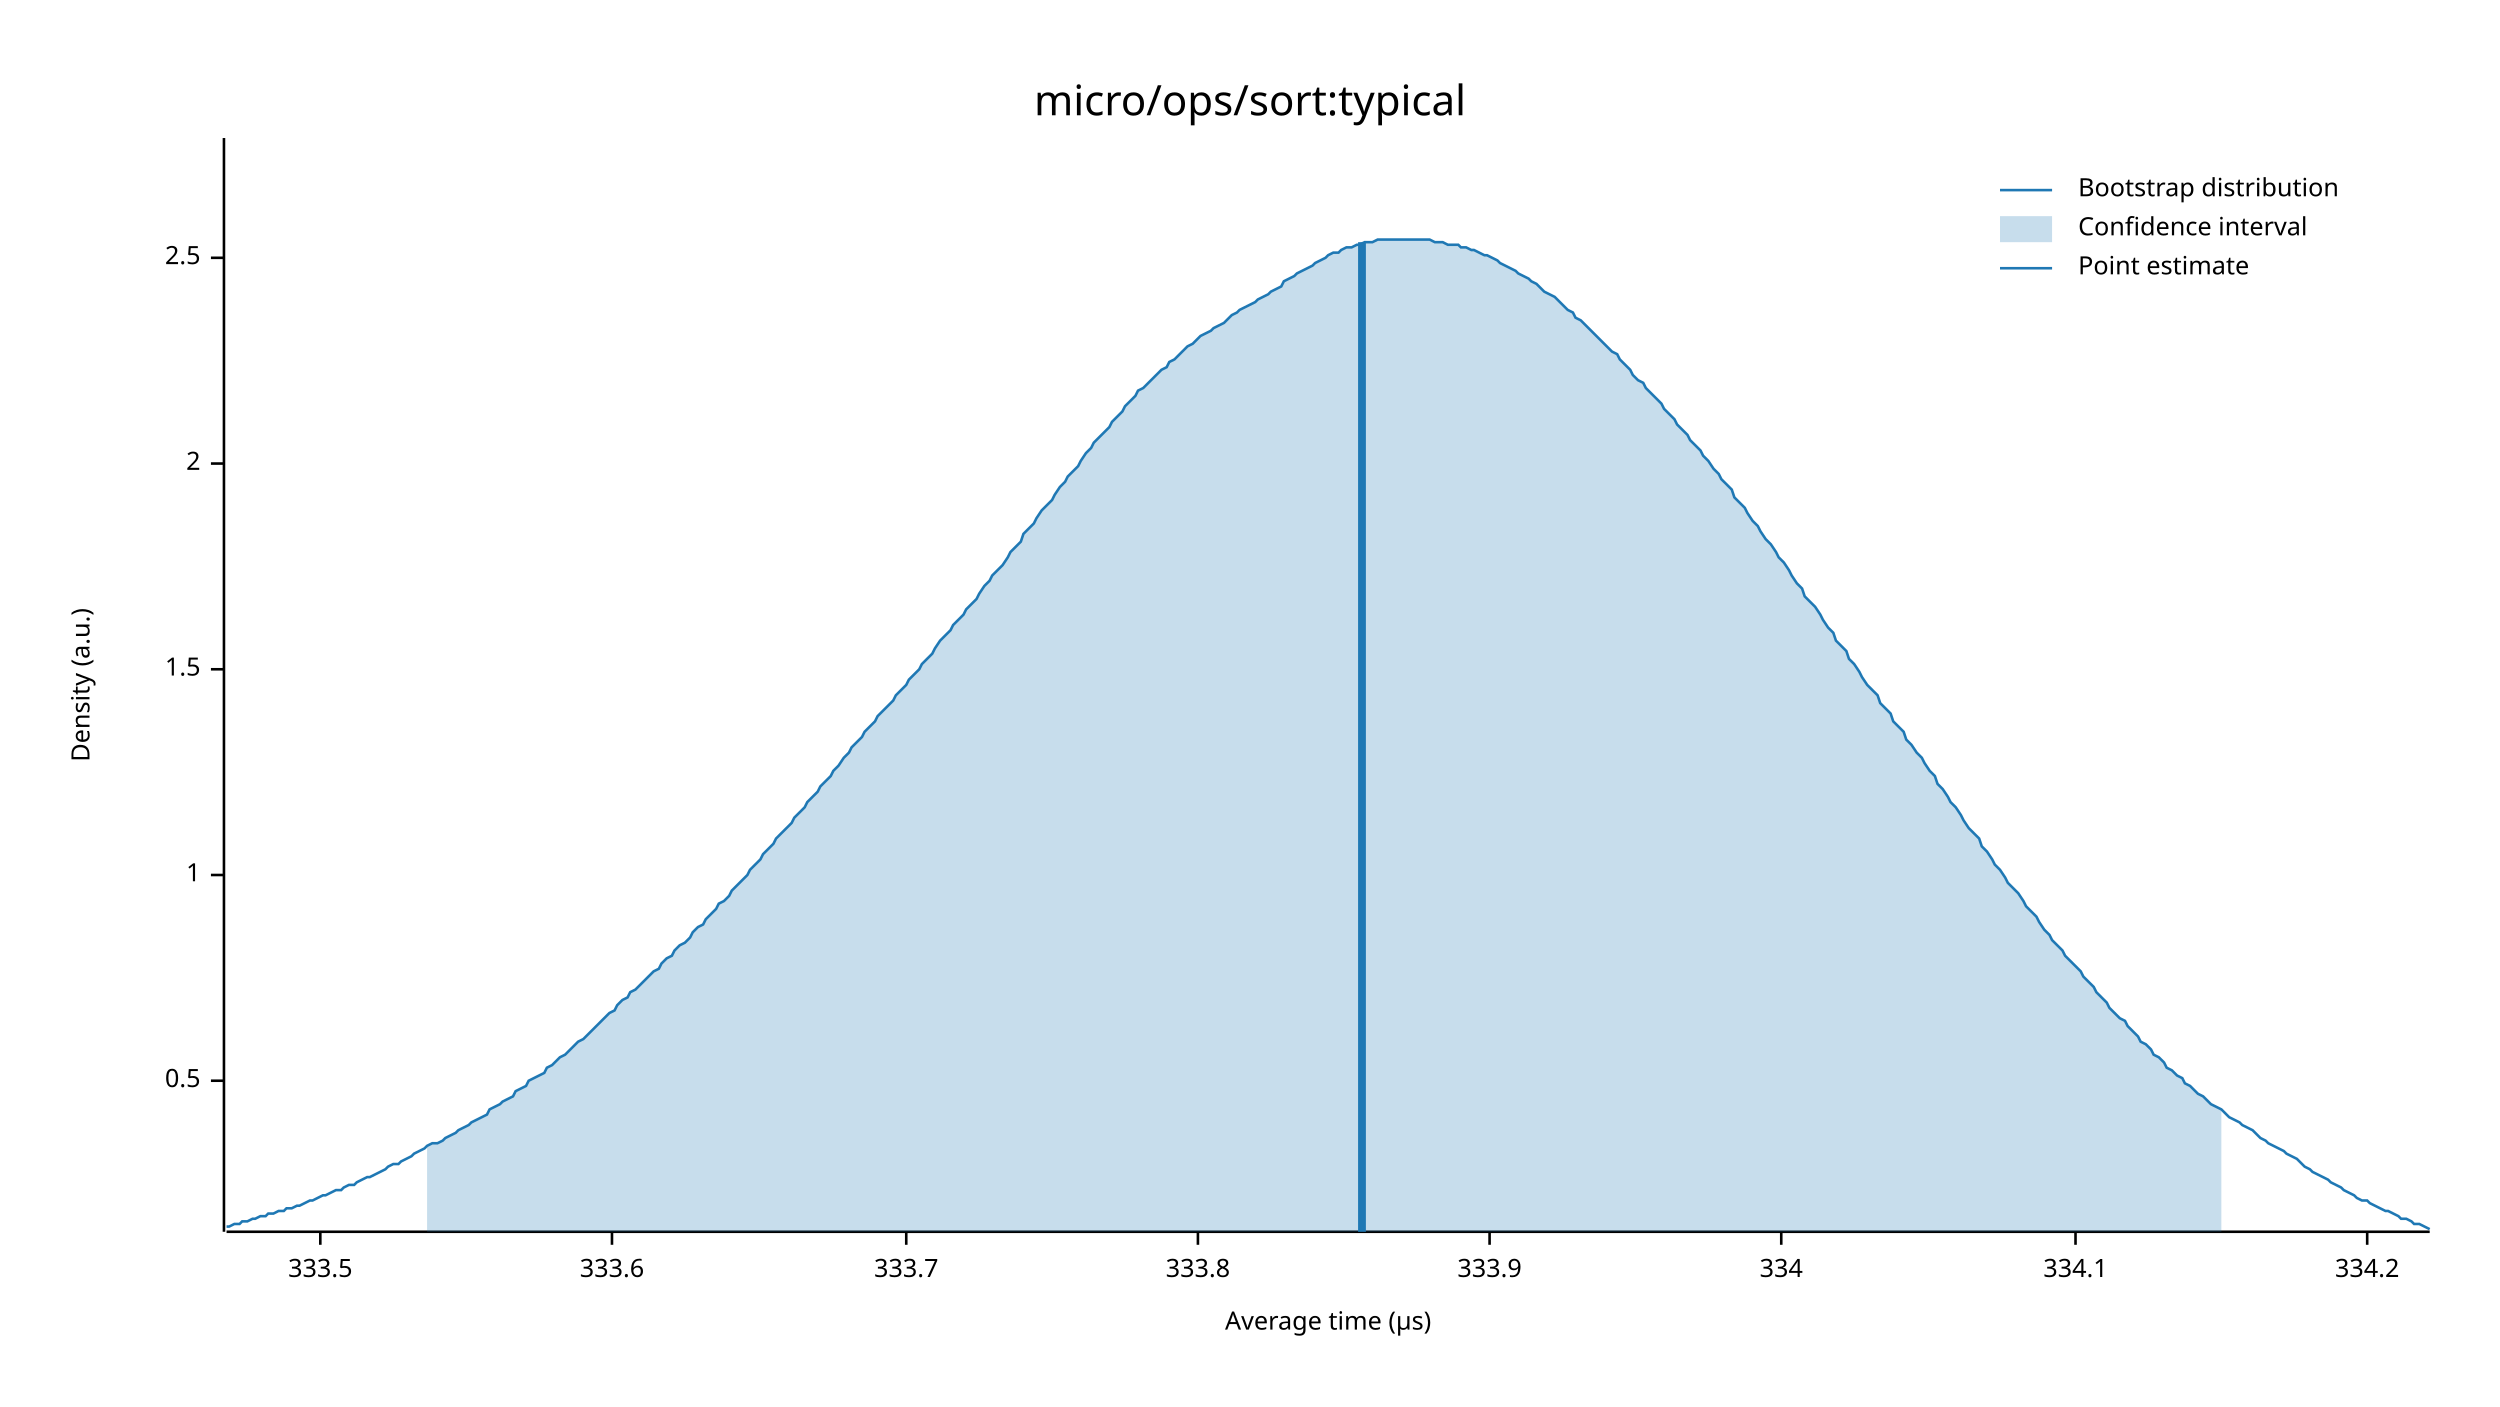
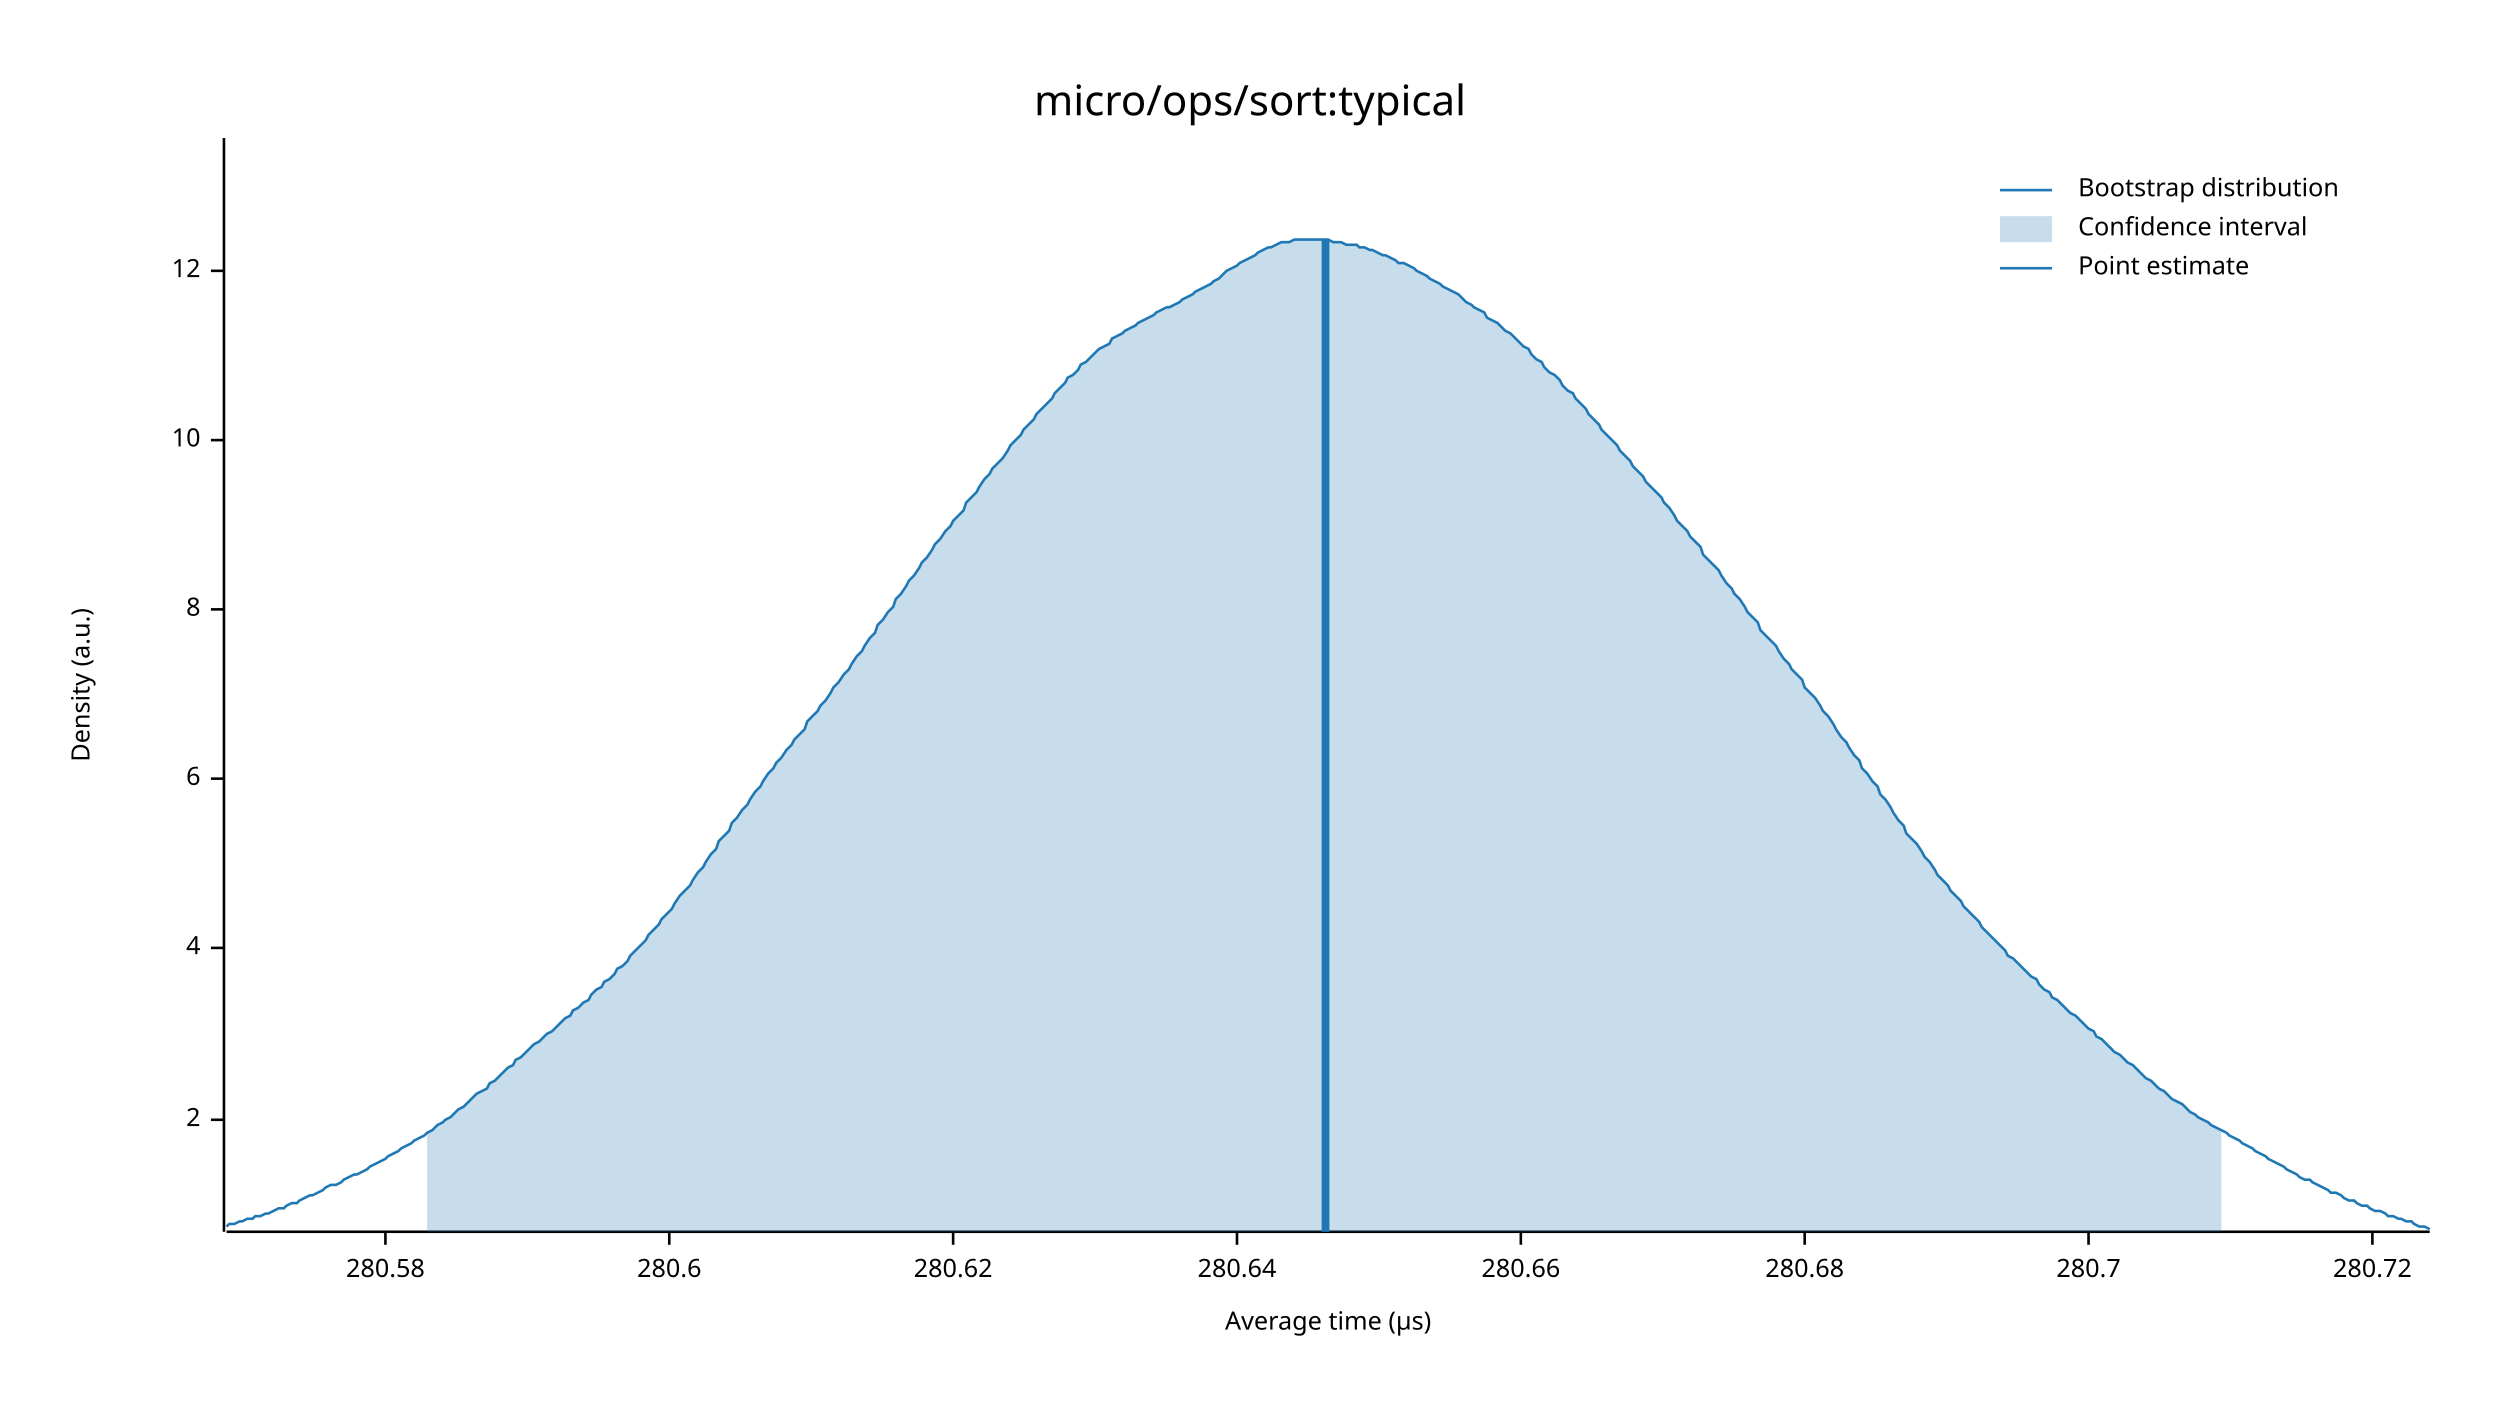
<svg xmlns="http://www.w3.org/2000/svg" width="960" height="540" viewBox="0 0 960 540">
  <text x="480" y="32" dy="0.76em" text-anchor="middle" font-family="sans-serif" font-size="16.129" opacity="1" fill="#000000">
micro/ops/sort:typical
</text>
  <text x="27" y="263" dy="0.76em" text-anchor="middle" font-family="sans-serif" font-size="9.677" opacity="1" fill="#000000" transform="rotate(270, 27, 263)">
Density (a.u.)
</text>
  <text x="510" y="513" dy="-0.5ex" text-anchor="middle" font-family="sans-serif" font-size="9.677" opacity="1" fill="#000000">
Average time (µs)
</text>
  <polyline fill="none" opacity="1" stroke="#000000" stroke-width="1" points="86,53 86,473 " />
-   <text x="77" y="415" dy="0.5ex" text-anchor="end" font-family="sans-serif" font-size="9.677" opacity="1" fill="#000000">
- 0.5
- </text>
-   <polyline fill="none" opacity="1" stroke="#000000" stroke-width="1" points="81,415 86,415 " />
-   <text x="77" y="336" dy="0.5ex" text-anchor="end" font-family="sans-serif" font-size="9.677" opacity="1" fill="#000000">
- 1
- </text>
-   <polyline fill="none" opacity="1" stroke="#000000" stroke-width="1" points="81,336 86,336 " />
-   <text x="77" y="257" dy="0.5ex" text-anchor="end" font-family="sans-serif" font-size="9.677" opacity="1" fill="#000000">
- 1.5
- </text>
-   <polyline fill="none" opacity="1" stroke="#000000" stroke-width="1" points="81,257 86,257 " />
-   <text x="77" y="178" dy="0.5ex" text-anchor="end" font-family="sans-serif" font-size="9.677" opacity="1" fill="#000000">
+   <text x="77" y="430" dy="0.5ex" text-anchor="end" font-family="sans-serif" font-size="9.677" opacity="1" fill="#000000">
2
</text>
-   <polyline fill="none" opacity="1" stroke="#000000" stroke-width="1" points="81,178 86,178 " />
-   <text x="77" y="99" dy="0.5ex" text-anchor="end" font-family="sans-serif" font-size="9.677" opacity="1" fill="#000000">
- 2.5
+   <polyline fill="none" opacity="1" stroke="#000000" stroke-width="1" points="81,430 86,430 " />
+   <text x="77" y="364" dy="0.5ex" text-anchor="end" font-family="sans-serif" font-size="9.677" opacity="1" fill="#000000">
+ 4
</text>
-   <polyline fill="none" opacity="1" stroke="#000000" stroke-width="1" points="81,99 86,99 " />
+   <polyline fill="none" opacity="1" stroke="#000000" stroke-width="1" points="81,364 86,364 " />
+   <text x="77" y="299" dy="0.5ex" text-anchor="end" font-family="sans-serif" font-size="9.677" opacity="1" fill="#000000">
+ 6
+ </text>
+   <polyline fill="none" opacity="1" stroke="#000000" stroke-width="1" points="81,299 86,299 " />
+   <text x="77" y="234" dy="0.5ex" text-anchor="end" font-family="sans-serif" font-size="9.677" opacity="1" fill="#000000">
+ 8
+ </text>
+   <polyline fill="none" opacity="1" stroke="#000000" stroke-width="1" points="81,234 86,234 " />
+   <text x="77" y="169" dy="0.5ex" text-anchor="end" font-family="sans-serif" font-size="9.677" opacity="1" fill="#000000">
+ 10
+ </text>
+   <polyline fill="none" opacity="1" stroke="#000000" stroke-width="1" points="81,169 86,169 " />
+   <text x="77" y="104" dy="0.5ex" text-anchor="end" font-family="sans-serif" font-size="9.677" opacity="1" fill="#000000">
+ 12
+ </text>
+   <polyline fill="none" opacity="1" stroke="#000000" stroke-width="1" points="81,104 86,104 " />
  <polyline fill="none" opacity="1" stroke="#000000" stroke-width="1" points="87,473 933,473 " />
-   <text x="123" y="483" dy="0.76em" text-anchor="middle" font-family="sans-serif" font-size="9.677" opacity="1" fill="#000000">
- 333.5
+   <text x="148" y="483" dy="0.76em" text-anchor="middle" font-family="sans-serif" font-size="9.677" opacity="1" fill="#000000">
+ 280.58
</text>
-   <polyline fill="none" opacity="1" stroke="#000000" stroke-width="1" points="123,473 123,478 " />
-   <text x="235" y="483" dy="0.76em" text-anchor="middle" font-family="sans-serif" font-size="9.677" opacity="1" fill="#000000">
- 333.6
+   <polyline fill="none" opacity="1" stroke="#000000" stroke-width="1" points="148,473 148,478 " />
+   <text x="257" y="483" dy="0.76em" text-anchor="middle" font-family="sans-serif" font-size="9.677" opacity="1" fill="#000000">
+ 280.6
</text>
-   <polyline fill="none" opacity="1" stroke="#000000" stroke-width="1" points="235,473 235,478 " />
-   <text x="348" y="483" dy="0.76em" text-anchor="middle" font-family="sans-serif" font-size="9.677" opacity="1" fill="#000000">
- 333.7
+   <polyline fill="none" opacity="1" stroke="#000000" stroke-width="1" points="257,473 257,478 " />
+   <text x="366" y="483" dy="0.76em" text-anchor="middle" font-family="sans-serif" font-size="9.677" opacity="1" fill="#000000">
+ 280.62
</text>
-   <polyline fill="none" opacity="1" stroke="#000000" stroke-width="1" points="348,473 348,478 " />
-   <text x="460" y="483" dy="0.76em" text-anchor="middle" font-family="sans-serif" font-size="9.677" opacity="1" fill="#000000">
- 333.8
+   <polyline fill="none" opacity="1" stroke="#000000" stroke-width="1" points="366,473 366,478 " />
+   <text x="475" y="483" dy="0.76em" text-anchor="middle" font-family="sans-serif" font-size="9.677" opacity="1" fill="#000000">
+ 280.64
</text>
-   <polyline fill="none" opacity="1" stroke="#000000" stroke-width="1" points="460,473 460,478 " />
-   <text x="572" y="483" dy="0.76em" text-anchor="middle" font-family="sans-serif" font-size="9.677" opacity="1" fill="#000000">
- 333.9
+   <polyline fill="none" opacity="1" stroke="#000000" stroke-width="1" points="475,473 475,478 " />
+   <text x="584" y="483" dy="0.76em" text-anchor="middle" font-family="sans-serif" font-size="9.677" opacity="1" fill="#000000">
+ 280.66
</text>
-   <polyline fill="none" opacity="1" stroke="#000000" stroke-width="1" points="572,473 572,478 " />
-   <text x="684" y="483" dy="0.76em" text-anchor="middle" font-family="sans-serif" font-size="9.677" opacity="1" fill="#000000">
- 334
+   <polyline fill="none" opacity="1" stroke="#000000" stroke-width="1" points="584,473 584,478 " />
+   <text x="693" y="483" dy="0.76em" text-anchor="middle" font-family="sans-serif" font-size="9.677" opacity="1" fill="#000000">
+ 280.68
</text>
-   <polyline fill="none" opacity="1" stroke="#000000" stroke-width="1" points="684,473 684,478 " />
-   <text x="797" y="483" dy="0.76em" text-anchor="middle" font-family="sans-serif" font-size="9.677" opacity="1" fill="#000000">
- 334.1
+   <polyline fill="none" opacity="1" stroke="#000000" stroke-width="1" points="693,473 693,478 " />
+   <text x="802" y="483" dy="0.76em" text-anchor="middle" font-family="sans-serif" font-size="9.677" opacity="1" fill="#000000">
+ 280.7
</text>
-   <polyline fill="none" opacity="1" stroke="#000000" stroke-width="1" points="797,473 797,478 " />
-   <text x="909" y="483" dy="0.76em" text-anchor="middle" font-family="sans-serif" font-size="9.677" opacity="1" fill="#000000">
- 334.2
+   <polyline fill="none" opacity="1" stroke="#000000" stroke-width="1" points="802,473 802,478 " />
+   <text x="911" y="483" dy="0.76em" text-anchor="middle" font-family="sans-serif" font-size="9.677" opacity="1" fill="#000000">
+ 280.72
</text>
-   <polyline fill="none" opacity="1" stroke="#000000" stroke-width="1" points="909,473 909,478 " />
-   <polyline fill="none" opacity="1" stroke="#1F78B4" stroke-width="1" points="87,471 88,471 90,470 92,470 93,469 95,469 97,468 98,468 100,467 102,467 103,466 105,466 107,465 109,465 110,464 112,464 114,463 115,463 117,462 119,461 120,461 122,460 124,459 125,459 127,458 129,457 131,457 132,456 134,455 136,455 137,454 139,453 141,452 142,452 144,451 146,450 148,449 149,448 151,447 153,447 154,446 156,445 158,444 159,443 161,442 163,441 164,440 166,439 168,439 170,438 171,437 173,436 175,435 176,434 178,433 180,432 181,431 183,430 185,429 187,428 188,426 190,425 192,424 193,423 195,422 197,421 198,419 200,418 202,417 203,415 205,414 207,413 209,412 210,410 212,409 214,407 215,406 217,405 219,403 220,402 222,400 224,399 226,397 227,396 229,394 231,392 232,391 234,389 236,388 237,386 239,384 241,383 242,381 244,380 246,378 248,376 249,375 251,373 253,372 254,370 256,368 258,367 259,365 261,363 263,362 265,360 266,358 268,356 270,355 271,353 273,351 275,349 276,347 278,346 280,344 281,342 283,340 285,338 287,336 288,334 290,332 292,330 293,328 295,326 297,324 298,322 300,320 302,318 304,316 305,314 307,312 309,310 310,308 312,306 314,304 315,302 317,300 319,298 320,296 322,294 324,291 326,289 327,287 329,285 331,283 332,281 334,279 336,277 337,275 339,273 341,271 343,269 344,267 346,265 348,263 349,261 351,259 353,257 354,255 356,253 358,251 359,249 361,246 363,244 365,242 366,240 368,238 370,236 371,234 373,232 375,230 376,228 378,225 380,223 381,221 383,219 385,217 387,214 388,212 390,210 392,208 393,205 395,203 397,201 398,199 400,196 402,194 404,192 405,190 407,187 409,185 410,183 412,181 414,179 415,177 417,174 419,172 420,170 422,168 424,166 426,164 427,162 429,160 431,158 432,156 434,154 436,152 437,150 439,149 441,147 443,145 444,144 446,142 448,141 449,139 451,138 453,136 454,135 456,133 458,132 459,131 461,129 463,128 465,127 466,126 468,125 470,124 471,123 473,121 475,120 476,119 478,118 480,117 482,116 483,115 485,114 487,113 488,112 490,111 492,110 493,108 495,107 497,106 498,105 500,104 502,103 504,102 505,101 507,100 509,99 510,98 512,97 514,97 515,96 517,95 519,95 521,94 522,94 524,93 526,93 527,93 529,92 531,92 532,92 534,92 536,92 537,92 539,92 541,92 543,92 544,92 546,92 548,92 549,92 551,93 553,93 554,93 556,94 558,94 560,94 561,95 563,95 565,96 566,96 568,97 570,98 571,98 573,99 575,100 576,101 578,102 580,103 582,104 583,105 585,106 587,107 588,108 590,109 592,111 593,112 595,113 597,114 599,116 600,117 602,119 604,120 605,122 607,123 609,125 610,126 612,128 614,130 615,131 617,133 619,135 621,136 622,138 624,140 626,142 627,144 629,146 631,147 632,149 634,151 636,153 638,155 639,157 641,159 643,161 644,163 646,165 648,167 649,169 651,171 653,173 654,175 656,177 658,180 660,182 661,184 663,186 665,188 666,191 668,193 670,195 671,197 673,200 675,202 676,204 678,207 680,209 682,212 683,214 685,216 687,219 688,221 690,224 692,226 693,229 695,231 697,233 699,236 700,238 702,241 704,243 705,246 707,248 709,250 710,253 712,255 714,258 715,260 717,263 719,265 721,267 722,270 724,272 726,274 727,277 729,279 731,281 732,284 734,286 736,289 738,291 739,293 741,296 743,298 744,301 746,303 748,306 749,308 751,310 753,313 754,315 756,318 758,320 760,322 761,325 763,327 765,330 766,332 768,334 770,337 771,339 773,341 775,343 777,346 778,348 780,350 782,352 783,354 785,357 787,359 788,361 790,363 792,365 793,367 795,369 797,371 799,373 800,375 802,377 804,379 805,381 807,383 809,385 810,387 812,389 814,391 816,392 817,394 819,396 821,398 822,400 824,401 826,403 827,405 829,406 831,408 832,410 834,411 836,413 838,414 839,416 841,417 843,419 844,420 846,421 848,423 849,424 851,425 853,426 855,428 856,429 858,430 860,431 861,432 863,433 865,434 866,435 868,437 870,438 871,439 873,440 875,441 877,442 878,443 880,444 882,445 883,446 885,448 887,449 888,450 890,451 892,452 894,453 895,454 897,455 899,456 900,457 902,458 904,459 905,460 907,461 909,461 910,462 912,463 914,464 916,465 917,465 919,466 921,467 922,468 924,468 926,469 927,470 929,470 931,471 933,472 " />
-   <polygon opacity="0.25" fill="#1F78B4" points="164,440 166,439 168,439 170,438 171,437 173,436 175,435 176,434 178,433 180,432 181,431 183,430 185,429 187,428 188,426 190,425 192,424 193,423 195,422 197,421 198,419 200,418 202,417 203,415 205,414 207,413 209,412 210,410 212,409 214,407 215,406 217,405 219,403 220,402 222,400 224,399 226,397 227,396 229,394 231,392 232,391 234,389 236,388 237,386 239,384 241,383 242,381 244,380 246,378 248,376 249,375 251,373 253,372 254,370 256,368 258,367 259,365 261,363 263,362 265,360 266,358 268,356 270,355 271,353 273,351 275,349 276,347 278,346 280,344 281,342 283,340 285,338 287,336 288,334 290,332 292,330 293,328 295,326 297,324 298,322 300,320 302,318 304,316 305,314 307,312 309,310 310,308 312,306 314,304 315,302 317,300 319,298 320,296 322,294 324,291 326,289 327,287 329,285 331,283 332,281 334,279 336,277 337,275 339,273 341,271 343,269 344,267 346,265 348,263 349,261 351,259 353,257 354,255 356,253 358,251 359,249 361,246 363,244 365,242 366,240 368,238 370,236 371,234 373,232 375,230 376,228 378,225 380,223 381,221 383,219 385,217 387,214 388,212 390,210 392,208 393,205 395,203 397,201 398,199 400,196 402,194 404,192 405,190 407,187 409,185 410,183 412,181 414,179 415,177 417,174 419,172 420,170 422,168 424,166 426,164 427,162 429,160 431,158 432,156 434,154 436,152 437,150 439,149 441,147 443,145 444,144 446,142 448,141 449,139 451,138 453,136 454,135 456,133 458,132 459,131 461,129 463,128 465,127 466,126 468,125 470,124 471,123 473,121 475,120 476,119 478,118 480,117 482,116 483,115 485,114 487,113 488,112 490,111 492,110 493,108 495,107 497,106 498,105 500,104 502,103 504,102 505,101 507,100 509,99 510,98 512,97 514,97 515,96 517,95 519,95 521,94 522,94 524,93 526,93 527,93 529,92 531,92 532,92 534,92 536,92 537,92 539,92 541,92 543,92 544,92 546,92 548,92 549,92 551,93 553,93 554,93 556,94 558,94 560,94 561,95 563,95 565,96 566,96 568,97 570,98 571,98 573,99 575,100 576,101 578,102 580,103 582,104 583,105 585,106 587,107 588,108 590,109 592,111 593,112 595,113 597,114 599,116 600,117 602,119 604,120 605,122 607,123 609,125 610,126 612,128 614,130 615,131 617,133 619,135 621,136 622,138 624,140 626,142 627,144 629,146 631,147 632,149 634,151 636,153 638,155 639,157 641,159 643,161 644,163 646,165 648,167 649,169 651,171 653,173 654,175 656,177 658,180 660,182 661,184 663,186 665,188 666,191 668,193 670,195 671,197 673,200 675,202 676,204 678,207 680,209 682,212 683,214 685,216 687,219 688,221 690,224 692,226 693,229 695,231 697,233 699,236 700,238 702,241 704,243 705,246 707,248 709,250 710,253 712,255 714,258 715,260 717,263 719,265 721,267 722,270 724,272 726,274 727,277 729,279 731,281 732,284 734,286 736,289 738,291 739,293 741,296 743,298 744,301 746,303 748,306 749,308 751,310 753,313 754,315 756,318 758,320 760,322 761,325 763,327 765,330 766,332 768,334 770,337 771,339 773,341 775,343 777,346 778,348 780,350 782,352 783,354 785,357 787,359 788,361 790,363 792,365 793,367 795,369 797,371 799,373 800,375 802,377 804,379 805,381 807,383 809,385 810,387 812,389 814,391 816,392 817,394 819,396 821,398 822,400 824,401 826,403 827,405 829,406 831,408 832,410 834,411 836,413 838,414 839,416 841,417 843,419 844,420 846,421 848,423 849,424 851,425 853,426 853,473 164,473 " />
-   <polyline fill="none" opacity="1" stroke="#1F78B4" stroke-width="3" points="523,473 523,93 " />
+   <polyline fill="none" opacity="1" stroke="#000000" stroke-width="1" points="911,473 911,478 " />
+   <polyline fill="none" opacity="1" stroke="#1F78B4" stroke-width="1" points="87,471 88,470 90,470 92,469 93,469 95,468 97,468 98,467 100,467 102,466 103,466 105,465 107,464 109,464 110,463 112,462 114,462 115,461 117,460 119,459 120,459 122,458 124,457 125,456 127,455 129,455 131,454 132,453 134,452 136,451 137,451 139,450 141,449 142,448 144,447 146,446 148,445 149,444 151,443 153,442 154,441 156,440 158,439 159,438 161,437 163,436 164,435 166,434 168,432 170,431 171,430 173,429 175,427 176,426 178,425 180,423 181,422 183,420 185,419 187,418 188,416 190,415 192,413 193,412 195,410 197,409 198,407 200,406 202,404 203,403 205,401 207,400 209,398 210,397 212,396 214,394 215,393 217,391 219,390 220,388 222,387 224,385 226,384 227,382 229,380 231,379 232,377 234,376 236,374 237,372 239,371 241,369 242,367 244,365 246,363 248,361 249,359 251,357 253,355 254,353 256,351 258,349 259,347 261,344 263,342 265,340 266,338 268,335 270,333 271,331 273,328 275,326 276,323 278,321 280,319 281,316 283,314 285,311 287,309 288,307 290,304 292,302 293,300 295,297 297,295 298,293 300,291 302,288 304,286 305,284 307,282 309,280 310,277 312,275 314,273 315,271 317,269 319,266 320,264 322,262 324,259 326,257 327,255 329,252 331,250 332,248 334,245 336,243 337,240 339,238 341,235 343,233 344,230 346,228 348,225 349,223 351,221 353,218 354,216 356,214 358,211 359,209 361,207 363,204 365,202 366,200 368,198 370,196 371,193 373,191 375,189 376,187 378,184 380,182 381,180 383,178 385,176 387,173 388,171 390,169 392,167 393,165 395,163 397,161 398,159 400,157 402,155 404,153 405,151 407,149 409,147 410,145 412,144 414,142 415,140 417,139 419,137 420,136 422,134 424,133 426,132 427,130 429,129 431,128 432,127 434,126 436,125 437,124 439,123 441,122 443,121 444,120 446,119 448,118 449,118 451,117 453,116 454,115 456,114 458,113 459,112 461,111 463,110 465,109 466,108 468,107 470,105 471,104 473,103 475,102 476,101 478,100 480,99 482,98 483,97 485,96 487,95 488,95 490,94 492,93 493,93 495,93 497,92 498,92 500,92 502,92 504,92 505,92 507,92 509,92 510,92 512,93 514,93 515,93 517,94 519,94 521,94 522,95 524,95 526,96 527,96 529,97 531,98 532,98 534,99 536,100 537,101 539,101 541,102 543,103 544,104 546,105 548,106 549,107 551,108 553,109 554,110 556,111 558,112 560,113 561,114 563,116 565,117 566,118 568,119 570,120 571,122 573,123 575,124 576,125 578,127 580,128 582,130 583,131 585,133 587,134 588,136 590,138 592,139 593,141 595,143 597,144 599,146 600,148 602,150 604,151 605,153 607,155 609,157 610,159 612,161 614,163 615,165 617,167 619,169 621,171 622,173 624,175 626,177 627,179 629,181 631,183 632,185 634,187 636,189 638,191 639,193 641,195 643,198 644,200 646,202 648,204 649,206 651,208 653,210 654,213 656,215 658,217 660,219 661,221 663,224 665,226 666,228 668,230 670,233 671,235 673,237 675,239 676,242 678,244 680,246 682,248 683,250 685,253 687,255 688,257 690,259 692,261 693,264 695,266 697,268 699,271 700,273 702,275 704,278 705,280 707,283 709,285 710,287 712,290 714,292 715,295 717,297 719,300 721,302 722,305 724,307 726,310 727,312 729,315 731,317 732,320 734,322 736,324 738,327 739,329 741,331 743,334 744,336 746,338 748,340 749,342 751,344 753,346 754,348 756,350 758,352 760,354 761,356 763,358 765,360 766,361 768,363 770,365 771,367 773,368 775,370 777,372 778,373 780,375 782,376 783,378 785,380 787,381 788,383 790,384 792,386 793,387 795,389 797,390 799,392 800,393 802,395 804,396 805,398 807,399 809,401 810,402 812,404 814,405 816,407 817,408 819,409 821,411 822,412 824,414 826,415 827,416 829,418 831,419 832,420 834,422 836,423 838,424 839,425 841,427 843,428 844,429 846,430 848,431 849,432 851,433 853,434 855,435 856,436 858,437 860,438 861,439 863,440 865,441 866,442 868,443 870,444 871,445 873,446 875,447 877,448 878,449 880,450 882,451 883,452 885,453 887,453 888,454 890,455 892,456 894,457 895,458 897,458 899,459 900,460 902,461 904,461 905,462 907,463 909,463 910,464 912,465 914,465 916,466 917,467 919,467 921,468 922,468 924,469 926,469 927,470 929,471 931,471 933,472 " />
+   <polygon opacity="0.25" fill="#1F78B4" points="164,435 166,434 168,432 170,431 171,430 173,429 175,427 176,426 178,425 180,423 181,422 183,420 185,419 187,418 188,416 190,415 192,413 193,412 195,410 197,409 198,407 200,406 202,404 203,403 205,401 207,400 209,398 210,397 212,396 214,394 215,393 217,391 219,390 220,388 222,387 224,385 226,384 227,382 229,380 231,379 232,377 234,376 236,374 237,372 239,371 241,369 242,367 244,365 246,363 248,361 249,359 251,357 253,355 254,353 256,351 258,349 259,347 261,344 263,342 265,340 266,338 268,335 270,333 271,331 273,328 275,326 276,323 278,321 280,319 281,316 283,314 285,311 287,309 288,307 290,304 292,302 293,300 295,297 297,295 298,293 300,291 302,288 304,286 305,284 307,282 309,280 310,277 312,275 314,273 315,271 317,269 319,266 320,264 322,262 324,259 326,257 327,255 329,252 331,250 332,248 334,245 336,243 337,240 339,238 341,235 343,233 344,230 346,228 348,225 349,223 351,221 353,218 354,216 356,214 358,211 359,209 361,207 363,204 365,202 366,200 368,198 370,196 371,193 373,191 375,189 376,187 378,184 380,182 381,180 383,178 385,176 387,173 388,171 390,169 392,167 393,165 395,163 397,161 398,159 400,157 402,155 404,153 405,151 407,149 409,147 410,145 412,144 414,142 415,140 417,139 419,137 420,136 422,134 424,133 426,132 427,130 429,129 431,128 432,127 434,126 436,125 437,124 439,123 441,122 443,121 444,120 446,119 448,118 449,118 451,117 453,116 454,115 456,114 458,113 459,112 461,111 463,110 465,109 466,108 468,107 470,105 471,104 473,103 475,102 476,101 478,100 480,99 482,98 483,97 485,96 487,95 488,95 490,94 492,93 493,93 495,93 497,92 498,92 500,92 502,92 504,92 505,92 507,92 509,92 510,92 512,93 514,93 515,93 517,94 519,94 521,94 522,95 524,95 526,96 527,96 529,97 531,98 532,98 534,99 536,100 537,101 539,101 541,102 543,103 544,104 546,105 548,106 549,107 551,108 553,109 554,110 556,111 558,112 560,113 561,114 563,116 565,117 566,118 568,119 570,120 571,122 573,123 575,124 576,125 578,127 580,128 582,130 583,131 585,133 587,134 588,136 590,138 592,139 593,141 595,143 597,144 599,146 600,148 602,150 604,151 605,153 607,155 609,157 610,159 612,161 614,163 615,165 617,167 619,169 621,171 622,173 624,175 626,177 627,179 629,181 631,183 632,185 634,187 636,189 638,191 639,193 641,195 643,198 644,200 646,202 648,204 649,206 651,208 653,210 654,213 656,215 658,217 660,219 661,221 663,224 665,226 666,228 668,230 670,233 671,235 673,237 675,239 676,242 678,244 680,246 682,248 683,250 685,253 687,255 688,257 690,259 692,261 693,264 695,266 697,268 699,271 700,273 702,275 704,278 705,280 707,283 709,285 710,287 712,290 714,292 715,295 717,297 719,300 721,302 722,305 724,307 726,310 727,312 729,315 731,317 732,320 734,322 736,324 738,327 739,329 741,331 743,334 744,336 746,338 748,340 749,342 751,344 753,346 754,348 756,350 758,352 760,354 761,356 763,358 765,360 766,361 768,363 770,365 771,367 773,368 775,370 777,372 778,373 780,375 782,376 783,378 785,380 787,381 788,383 790,384 792,386 793,387 795,389 797,390 799,392 800,393 802,395 804,396 805,398 807,399 809,401 810,402 812,404 814,405 816,407 817,408 819,409 821,411 822,412 824,414 826,415 827,416 829,418 831,419 832,420 834,422 836,423 838,424 839,425 841,427 843,428 844,429 846,430 848,431 849,432 851,433 853,434 853,473 164,473 " />
+   <polyline fill="none" opacity="1" stroke="#1F78B4" stroke-width="3" points="509,473 509,92 " />
  <text x="798" y="68" dy="0.76em" text-anchor="start" font-family="sans-serif" font-size="9.677" opacity="1" fill="#000000">
Bootstrap distribution
</text>
  <text x="798" y="83" dy="0.76em" text-anchor="start" font-family="sans-serif" font-size="9.677" opacity="1" fill="#000000">
Confidence interval
</text>
  <text x="798" y="98" dy="0.76em" text-anchor="start" font-family="sans-serif" font-size="9.677" opacity="1" fill="#000000">
Point estimate
</text>
  <polyline fill="none" opacity="1" stroke="#1F78B4" stroke-width="1" points="768,73 788,73 " />
  <rect x="768" y="83" width="20" height="10" opacity="0.25" fill="#1F78B4" stroke="none" />
  <polyline fill="none" opacity="1" stroke="#1F78B4" stroke-width="1" points="768,103 788,103 " />
</svg>
